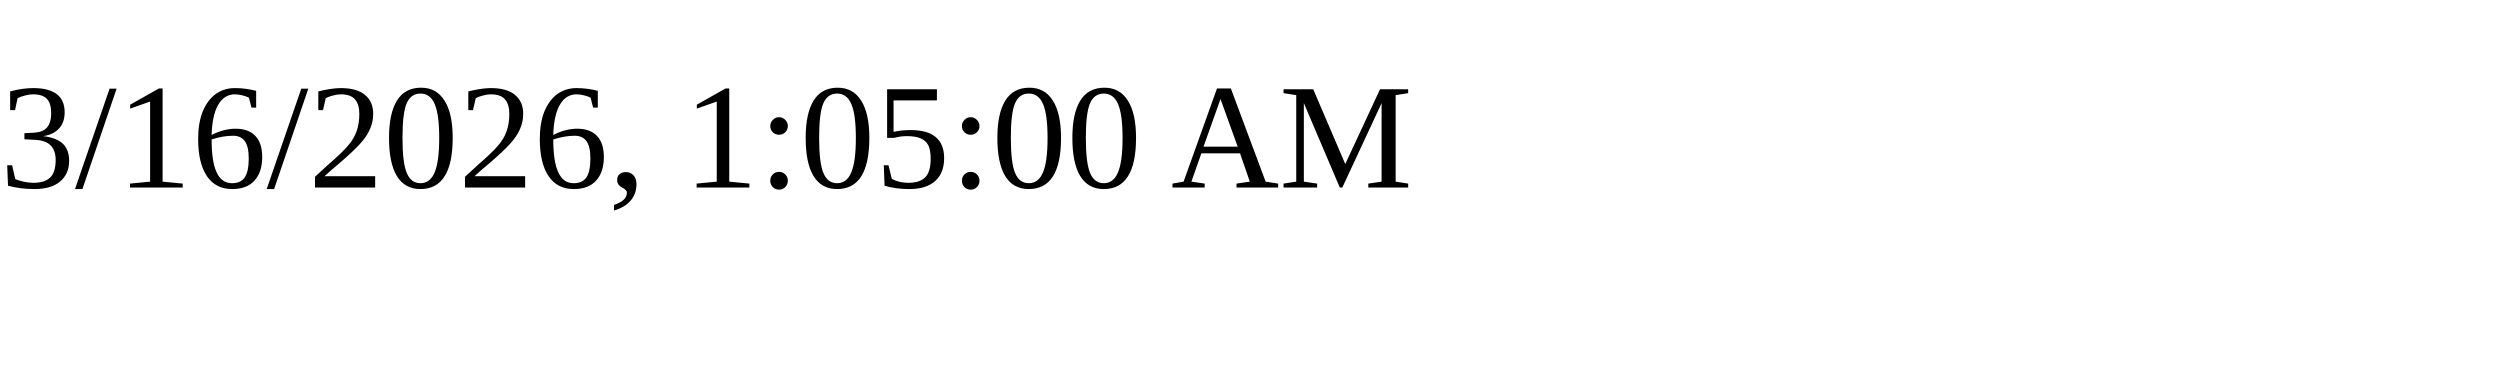
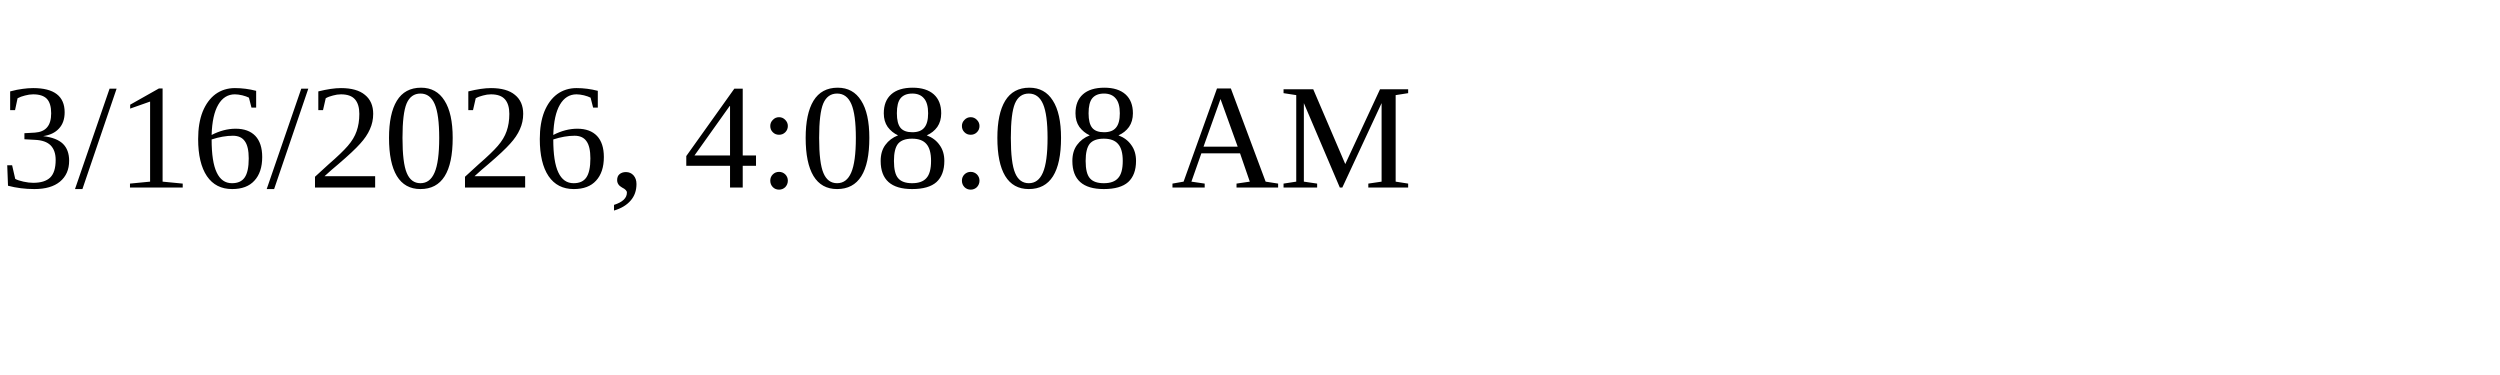
<svg xmlns="http://www.w3.org/2000/svg" height="30" width="200">
-   <text x="0" y="15">3/16/2026, 1:05:00 AM</text>
+   <text x="0" y="15">3/16/2026, 4:08:08 AM</text>
</svg>
